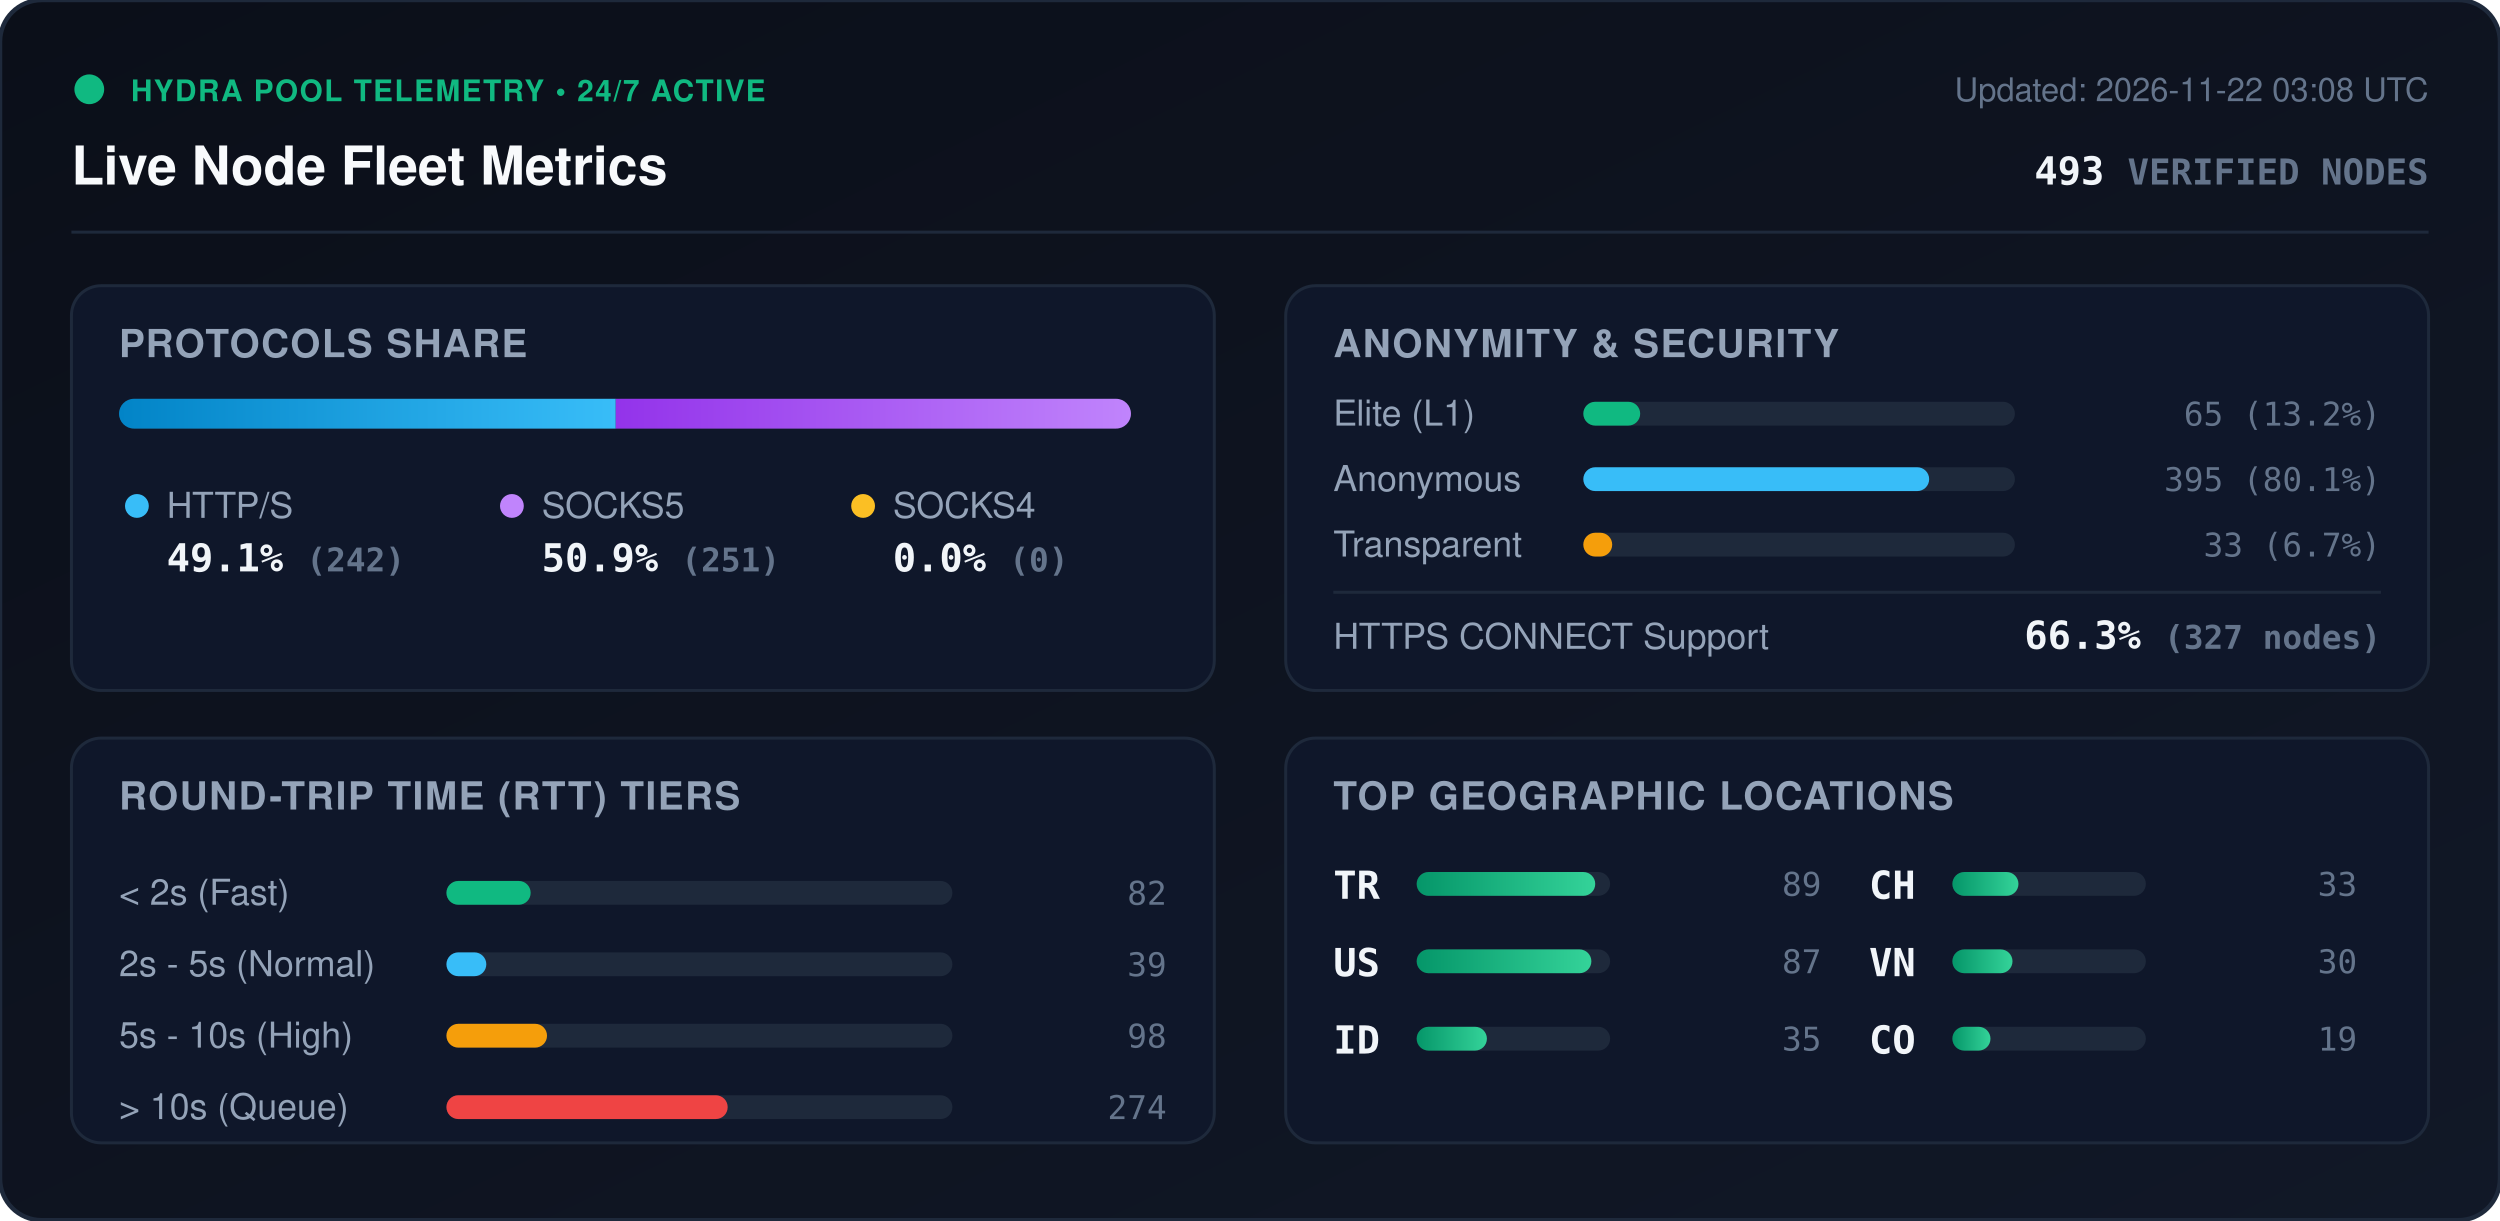
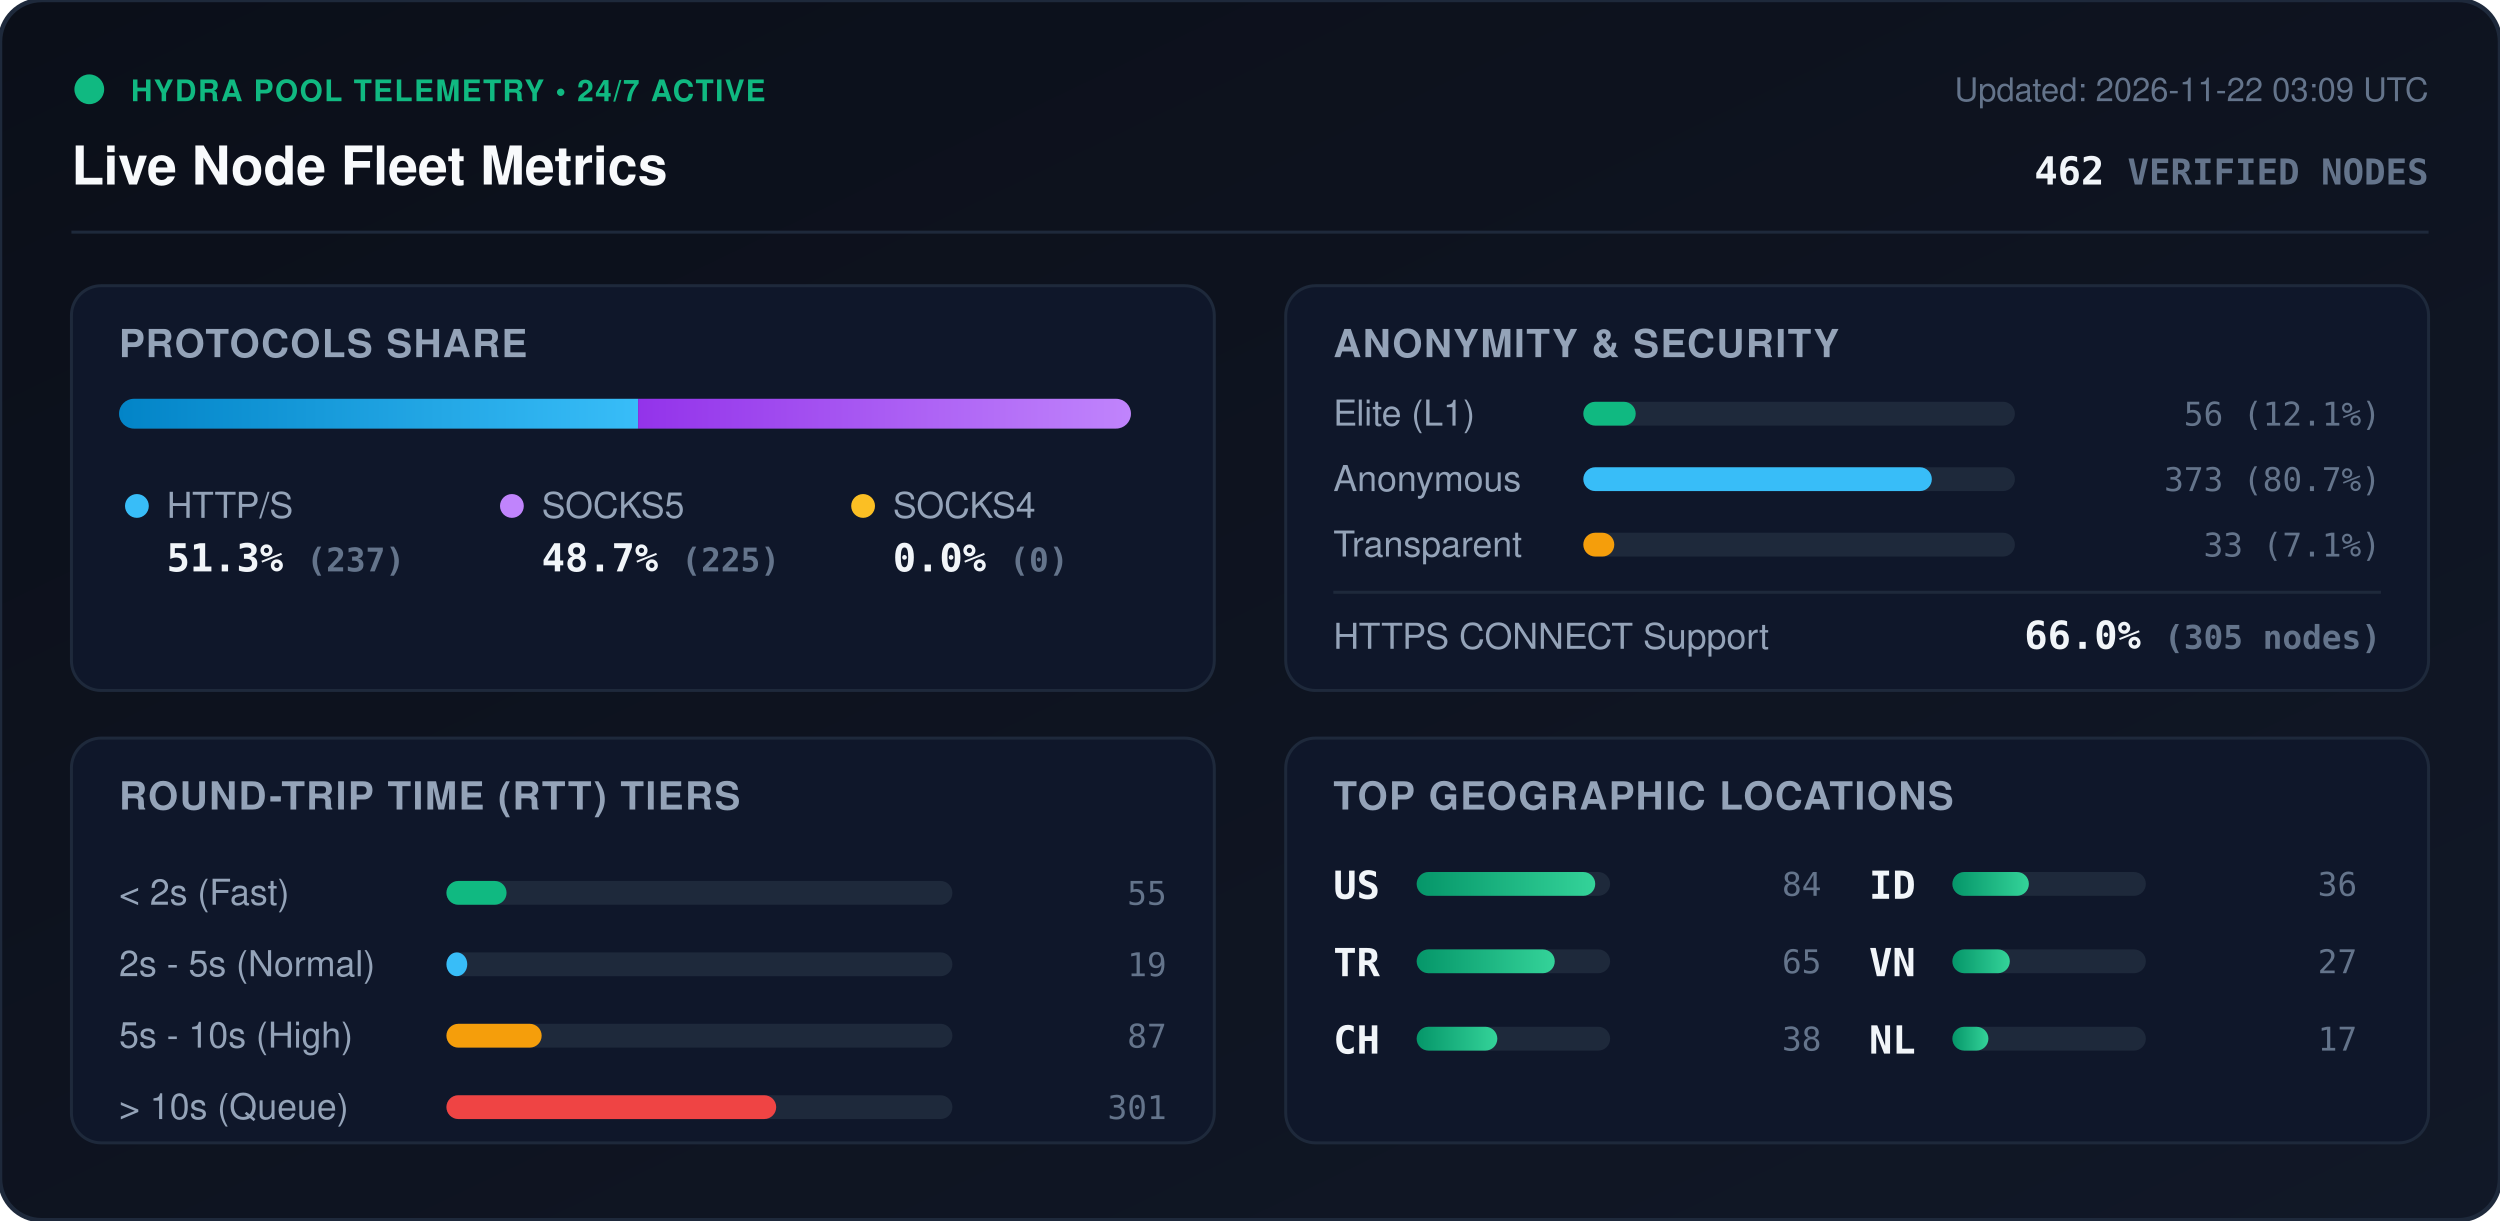
<svg xmlns="http://www.w3.org/2000/svg" viewBox="0 0 840 410" width="840" height="410" style="max-width: 100%; height: auto;">
  <defs>
    <linearGradient id="bg" x1="0%" y1="0%" x2="100%" y2="100%">
      <stop offset="0%" stop-color="#0b0f19" />
      <stop offset="100%" stop-color="#111827" />
    </linearGradient>
    <linearGradient id="bar-http" x1="0%" y1="0%" x2="100%" y2="0%">
      <stop offset="0%" stop-color="#0284c7" />
      <stop offset="100%" stop-color="#38bdf8" />
    </linearGradient>
    <linearGradient id="bar-socks5" x1="0%" y1="0%" x2="100%" y2="0%">
      <stop offset="0%" stop-color="#9333ea" />
      <stop offset="100%" stop-color="#c084fc" />
    </linearGradient>
    <linearGradient id="bar-socks4" x1="0%" y1="0%" x2="100%" y2="0%">
      <stop offset="0%" stop-color="#d97706" />
      <stop offset="100%" stop-color="#fbbf24" />
    </linearGradient>
    <linearGradient id="bar-green" x1="0%" y1="0%" x2="100%" y2="0%">
      <stop offset="0%" stop-color="#059669" />
      <stop offset="100%" stop-color="#34d399" />
    </linearGradient>
    <clipPath id="prog-track-clip">
      <rect width="340.0" height="10" rx="5" />
    </clipPath>
    <style>
      .title { font: 700 18px -apple-system, BlinkMacSystemFont, 'Segoe UI', Helvetica, Arial, sans-serif; fill: #f8fafc; }
      .sub { font: 500 11px -apple-system, BlinkMacSystemFont, 'Segoe UI', Helvetica, Arial, sans-serif; fill: #64748b; }
      .section-hdr { font: 600 13px -apple-system, BlinkMacSystemFont, 'Segoe UI', Helvetica, Arial, sans-serif; fill: #94a3b8; letter-spacing: 0.5px; }
      .metric-val { font: 700 13px -apple-system, BlinkMacSystemFont, 'Segoe UI', Helvetica, Arial, sans-serif; fill: #f1f5f9; }
      .metric-lbl { font: 500 12px -apple-system, BlinkMacSystemFont, 'Segoe UI', Helvetica, Arial, sans-serif; fill: #94a3b8; }
      .badge-txt { font: 700 10px -apple-system, BlinkMacSystemFont, 'Segoe UI', Helvetica, Arial, sans-serif; fill: #10b981; letter-spacing: 0.5px; }
      .mono { font-family: ui-monospace, SFMono-Regular, Menlo, Monaco, Consolas, monospace; }
      .pulse { animation: beacon 2s infinite ease-in-out; }
      @keyframes beacon { 0%, 100% { opacity: 1; } 50% { opacity: 0.35; } }
    </style>
  </defs>
  <rect width="840" height="410" rx="14" fill="url(#bg)" stroke="#1e293b" stroke-width="1.5" />
  <g transform="translate(24, 24)">
    <circle cx="6" cy="6" r="5" fill="#10b981" class="pulse" />
    <text x="20" y="10" class="badge-txt">HYDRA POOL TELEMETRY • 24/7 ACTIVE</text>
    <text x="0" y="38" class="title">Live Node Fleet Metrics</text>
-     <text x="792" y="10" text-anchor="end" class="sub">Updated: 2026-11-22 03:08 UTC</text>
-     <text x="792" y="38" text-anchor="end" class="metric-val mono" fill="#38bdf8">493 <tspan font-size="12" fill="#64748b">VERIFIED NODES</tspan>
+     <text x="792" y="10" text-anchor="end" class="sub">Updated: 2026-11-22 03:09 UTC</text>
+     <text x="792" y="38" text-anchor="end" class="metric-val mono" fill="#38bdf8">462 <tspan font-size="12" fill="#64748b">VERIFIED NODES</tspan>
    </text>
  </g>
  <line x1="24" y1="78" x2="816" y2="78" stroke="#1e293b" stroke-width="1" />
  <g transform="translate(24, 96)">
    <rect width="384" height="136" rx="10" fill="#0f172a" stroke="#1e293b" />
    <text x="16" y="24" class="section-hdr">PROTOCOLS SHARE</text>
    <g transform="translate(16, 38)">
      <rect width="340.0" height="10" rx="5" fill="#1e293b" />
      <g clip-path="url(#prog-track-clip)">
-         <rect x="0" width="166.9" height="10" fill="url(#bar-http)" />
-         <rect x="166.9" width="173.1" height="10" fill="url(#bar-socks5)" />
+         <rect x="0" width="174.4" height="10" fill="url(#bar-http)" />
+         <rect x="174.4" width="165.6" height="10" fill="url(#bar-socks5)" />
        <rect x="340.0" width="0.0" height="10" fill="url(#bar-socks4)" />
      </g>
    </g>
    <g transform="translate(16, 68)">
      <circle cx="6" cy="6" r="4" fill="#38bdf8" />
      <text x="16" y="10" class="metric-lbl">HTTP/S</text>
-       <text x="16" y="28" class="metric-val mono">49.1% <tspan font-size="11" fill="#64748b">(242)</tspan>
+       <text x="16" y="28" class="metric-val mono">51.3% <tspan font-size="11" fill="#64748b">(237)</tspan>
      </text>
      <circle cx="132" cy="6" r="4" fill="#c084fc" />
      <text x="142" y="10" class="metric-lbl">SOCKS5</text>
-       <text x="142" y="28" class="metric-val mono">50.9% <tspan font-size="11" fill="#64748b">(251)</tspan>
+       <text x="142" y="28" class="metric-val mono">48.7% <tspan font-size="11" fill="#64748b">(225)</tspan>
      </text>
      <circle cx="250" cy="6" r="4" fill="#fbbf24" />
      <text x="260" y="10" class="metric-lbl">SOCKS4</text>
      <text x="260" y="28" class="metric-val mono">0.0% <tspan font-size="11" fill="#64748b">(0)</tspan>
      </text>
    </g>
  </g>
  <g transform="translate(432, 96)">
    <rect width="384" height="136" rx="10" fill="#0f172a" stroke="#1e293b" />
    <text x="16" y="24" class="section-hdr">ANONYMITY &amp; SECURITY</text>
    <text x="16" y="47" class="metric-lbl">Elite (L1)</text>
    <rect x="100" y="39" width="145.0" height="8" rx="4" fill="#1e293b" />
-     <rect x="100" y="39" width="19.1" height="8" rx="4" fill="#10b981" />
-     <text x="368" y="47" text-anchor="end" class="mono sub" fill="#e2e8f0">65 (13.2%)</text>
+     <rect x="100" y="39" width="17.6" height="8" rx="4" fill="#10b981" />
+     <text x="368" y="47" text-anchor="end" class="mono sub" fill="#e2e8f0">56 (12.1%)</text>
    <text x="16" y="69" class="metric-lbl">Anonymous</text>
    <rect x="100" y="61" width="145.0" height="8" rx="4" fill="#1e293b" />
-     <rect x="100" y="61" width="116.2" height="8" rx="4" fill="#38bdf8" />
-     <text x="368" y="69" text-anchor="end" class="mono sub" fill="#e2e8f0">395 (80.1%)</text>
+     <rect x="100" y="61" width="117.1" height="8" rx="4" fill="#38bdf8" />
+     <text x="368" y="69" text-anchor="end" class="mono sub" fill="#e2e8f0">373 (80.7%)</text>
    <text x="16" y="91" class="metric-lbl">Transparent</text>
    <rect x="100" y="83" width="145.0" height="8" rx="4" fill="#1e293b" />
-     <rect x="100" y="83" width="9.7" height="8" rx="4" fill="#f59e0b" />
-     <text x="368" y="91" text-anchor="end" class="mono sub" fill="#e2e8f0">33 (6.7%)</text>
+     <rect x="100" y="83" width="10.4" height="8" rx="4" fill="#f59e0b" />
+     <text x="368" y="91" text-anchor="end" class="mono sub" fill="#e2e8f0">33 (7.1%)</text>
    <line x1="16" y1="103" x2="368" y2="103" stroke="#1e293b" stroke-width="1" />
    <text x="16" y="122" class="metric-lbl">HTTPS CONNECT Support</text>
-     <text x="368" y="122" text-anchor="end" class="metric-val mono" fill="#34d399">66.3% <tspan font-size="11" fill="#64748b">(327 nodes)</tspan>
+     <text x="368" y="122" text-anchor="end" class="metric-val mono" fill="#34d399">66.0% <tspan font-size="11" fill="#64748b">(305 nodes)</tspan>
    </text>
  </g>
  <g transform="translate(24, 248)">
    <rect width="384" height="136" rx="10" fill="#0f172a" stroke="#1e293b" />
    <text x="16" y="24" class="section-hdr">ROUND-TRIP TIME (RTT) TIERS</text>
    <g transform="translate(16, 42)">
      <text x="0" y="14" class="metric-lbl">&lt; 2s (Fast)</text>
      <rect x="110" y="6" width="170" height="8" rx="4" fill="#1e293b" />
-       <rect x="110" y="6" width="28.3" height="8" rx="4" fill="#10b981" />
-       <text x="352" y="14" text-anchor="end" class="mono sub">82</text>
+       <rect x="110" y="6" width="20.2" height="8" rx="4" fill="#10b981" />
+       <text x="352" y="14" text-anchor="end" class="mono sub">55</text>
      <text x="0" y="38" class="metric-lbl">2s - 5s (Normal)</text>
      <rect x="110" y="30" width="170" height="8" rx="4" fill="#1e293b" />
-       <rect x="110" y="30" width="13.4" height="8" rx="4" fill="#38bdf8" />
-       <text x="352" y="38" text-anchor="end" class="mono sub">39</text>
+       <rect x="110" y="30" width="7.0" height="8" rx="4" fill="#38bdf8" />
+       <text x="352" y="38" text-anchor="end" class="mono sub">19</text>
      <text x="0" y="62" class="metric-lbl">5s - 10s (High)</text>
      <rect x="110" y="54" width="170" height="8" rx="4" fill="#1e293b" />
-       <rect x="110" y="54" width="33.8" height="8" rx="4" fill="#f59e0b" />
-       <text x="352" y="62" text-anchor="end" class="mono sub">98</text>
+       <rect x="110" y="54" width="32.0" height="8" rx="4" fill="#f59e0b" />
+       <text x="352" y="62" text-anchor="end" class="mono sub">87</text>
      <text x="0" y="86" class="metric-lbl">&gt; 10s (Queue)</text>
      <rect x="110" y="78" width="170" height="8" rx="4" fill="#1e293b" />
-       <rect x="110" y="78" width="94.5" height="8" rx="4" fill="#ef4444" />
-       <text x="352" y="86" text-anchor="end" class="mono sub">274</text>
+       <rect x="110" y="78" width="110.8" height="8" rx="4" fill="#ef4444" />
+       <text x="352" y="86" text-anchor="end" class="mono sub">301</text>
    </g>
  </g>
  <g transform="translate(432, 248)">
    <rect width="384" height="136" rx="10" fill="#0f172a" stroke="#1e293b" />
    <text x="16" y="24" class="section-hdr">TOP GEOGRAPHIC LOCATIONS</text>
    <g transform="translate(16, 42)">
      <g transform="translate(0, 0)">
+         <text x="0" y="12" class="mono metric-val" font-size="12">US</text>
+         <rect x="28" y="3" width="65" height="8" rx="4" fill="#1e293b" />
+         <rect x="28" y="3" width="60.0" height="8" rx="4" fill="url(#bar-green)" />
+         <text x="164" y="11" text-anchor="end" class="mono sub">84</text>
+       </g>
+       <g transform="translate(0, 26)">
        <text x="0" y="12" class="mono metric-val" font-size="12">TR</text>
        <rect x="28" y="3" width="65" height="8" rx="4" fill="#1e293b" />
-         <rect x="28" y="3" width="60.0" height="8" rx="4" fill="url(#bar-green)" />
-         <text x="164" y="11" text-anchor="end" class="mono sub">89</text>
-       </g>
-       <g transform="translate(0, 26)">
-         <text x="0" y="12" class="mono metric-val" font-size="12">US</text>
-         <rect x="28" y="3" width="65" height="8" rx="4" fill="#1e293b" />
-         <rect x="28" y="3" width="58.7" height="8" rx="4" fill="url(#bar-green)" />
-         <text x="164" y="11" text-anchor="end" class="mono sub">87</text>
+         <rect x="28" y="3" width="46.4" height="8" rx="4" fill="url(#bar-green)" />
+         <text x="164" y="11" text-anchor="end" class="mono sub">65</text>
      </g>
      <g transform="translate(0, 52)">
+         <text x="0" y="12" class="mono metric-val" font-size="12">CH</text>
+         <rect x="28" y="3" width="65" height="8" rx="4" fill="#1e293b" />
+         <rect x="28" y="3" width="27.1" height="8" rx="4" fill="url(#bar-green)" />
+         <text x="164" y="11" text-anchor="end" class="mono sub">38</text>
+       </g>
+       <g transform="translate(180, 0)">
        <text x="0" y="12" class="mono metric-val" font-size="12">ID</text>
        <rect x="28" y="3" width="65" height="8" rx="4" fill="#1e293b" />
-         <rect x="28" y="3" width="23.6" height="8" rx="4" fill="url(#bar-green)" />
-         <text x="164" y="11" text-anchor="end" class="mono sub">35</text>
-       </g>
-       <g transform="translate(180, 0)">
-         <text x="0" y="12" class="mono metric-val" font-size="12">CH</text>
-         <rect x="28" y="3" width="65" height="8" rx="4" fill="#1e293b" />
-         <rect x="28" y="3" width="22.2" height="8" rx="4" fill="url(#bar-green)" />
-         <text x="164" y="11" text-anchor="end" class="mono sub">33</text>
+         <rect x="28" y="3" width="25.7" height="8" rx="4" fill="url(#bar-green)" />
+         <text x="164" y="11" text-anchor="end" class="mono sub">36</text>
      </g>
      <g transform="translate(180, 26)">
        <text x="0" y="12" class="mono metric-val" font-size="12">VN</text>
        <rect x="28" y="3" width="65" height="8" rx="4" fill="#1e293b" />
-         <rect x="28" y="3" width="20.2" height="8" rx="4" fill="url(#bar-green)" />
-         <text x="164" y="11" text-anchor="end" class="mono sub">30</text>
+         <rect x="28" y="3" width="19.3" height="8" rx="4" fill="url(#bar-green)" />
+         <text x="164" y="11" text-anchor="end" class="mono sub">27</text>
      </g>
      <g transform="translate(180, 52)">
-         <text x="0" y="12" class="mono metric-val" font-size="12">CO</text>
+         <text x="0" y="12" class="mono metric-val" font-size="12">NL</text>
        <rect x="28" y="3" width="65" height="8" rx="4" fill="#1e293b" />
-         <rect x="28" y="3" width="12.8" height="8" rx="4" fill="url(#bar-green)" />
-         <text x="164" y="11" text-anchor="end" class="mono sub">19</text>
+         <rect x="28" y="3" width="12.1" height="8" rx="4" fill="url(#bar-green)" />
+         <text x="164" y="11" text-anchor="end" class="mono sub">17</text>
      </g>
    </g>
  </g>
</svg>
